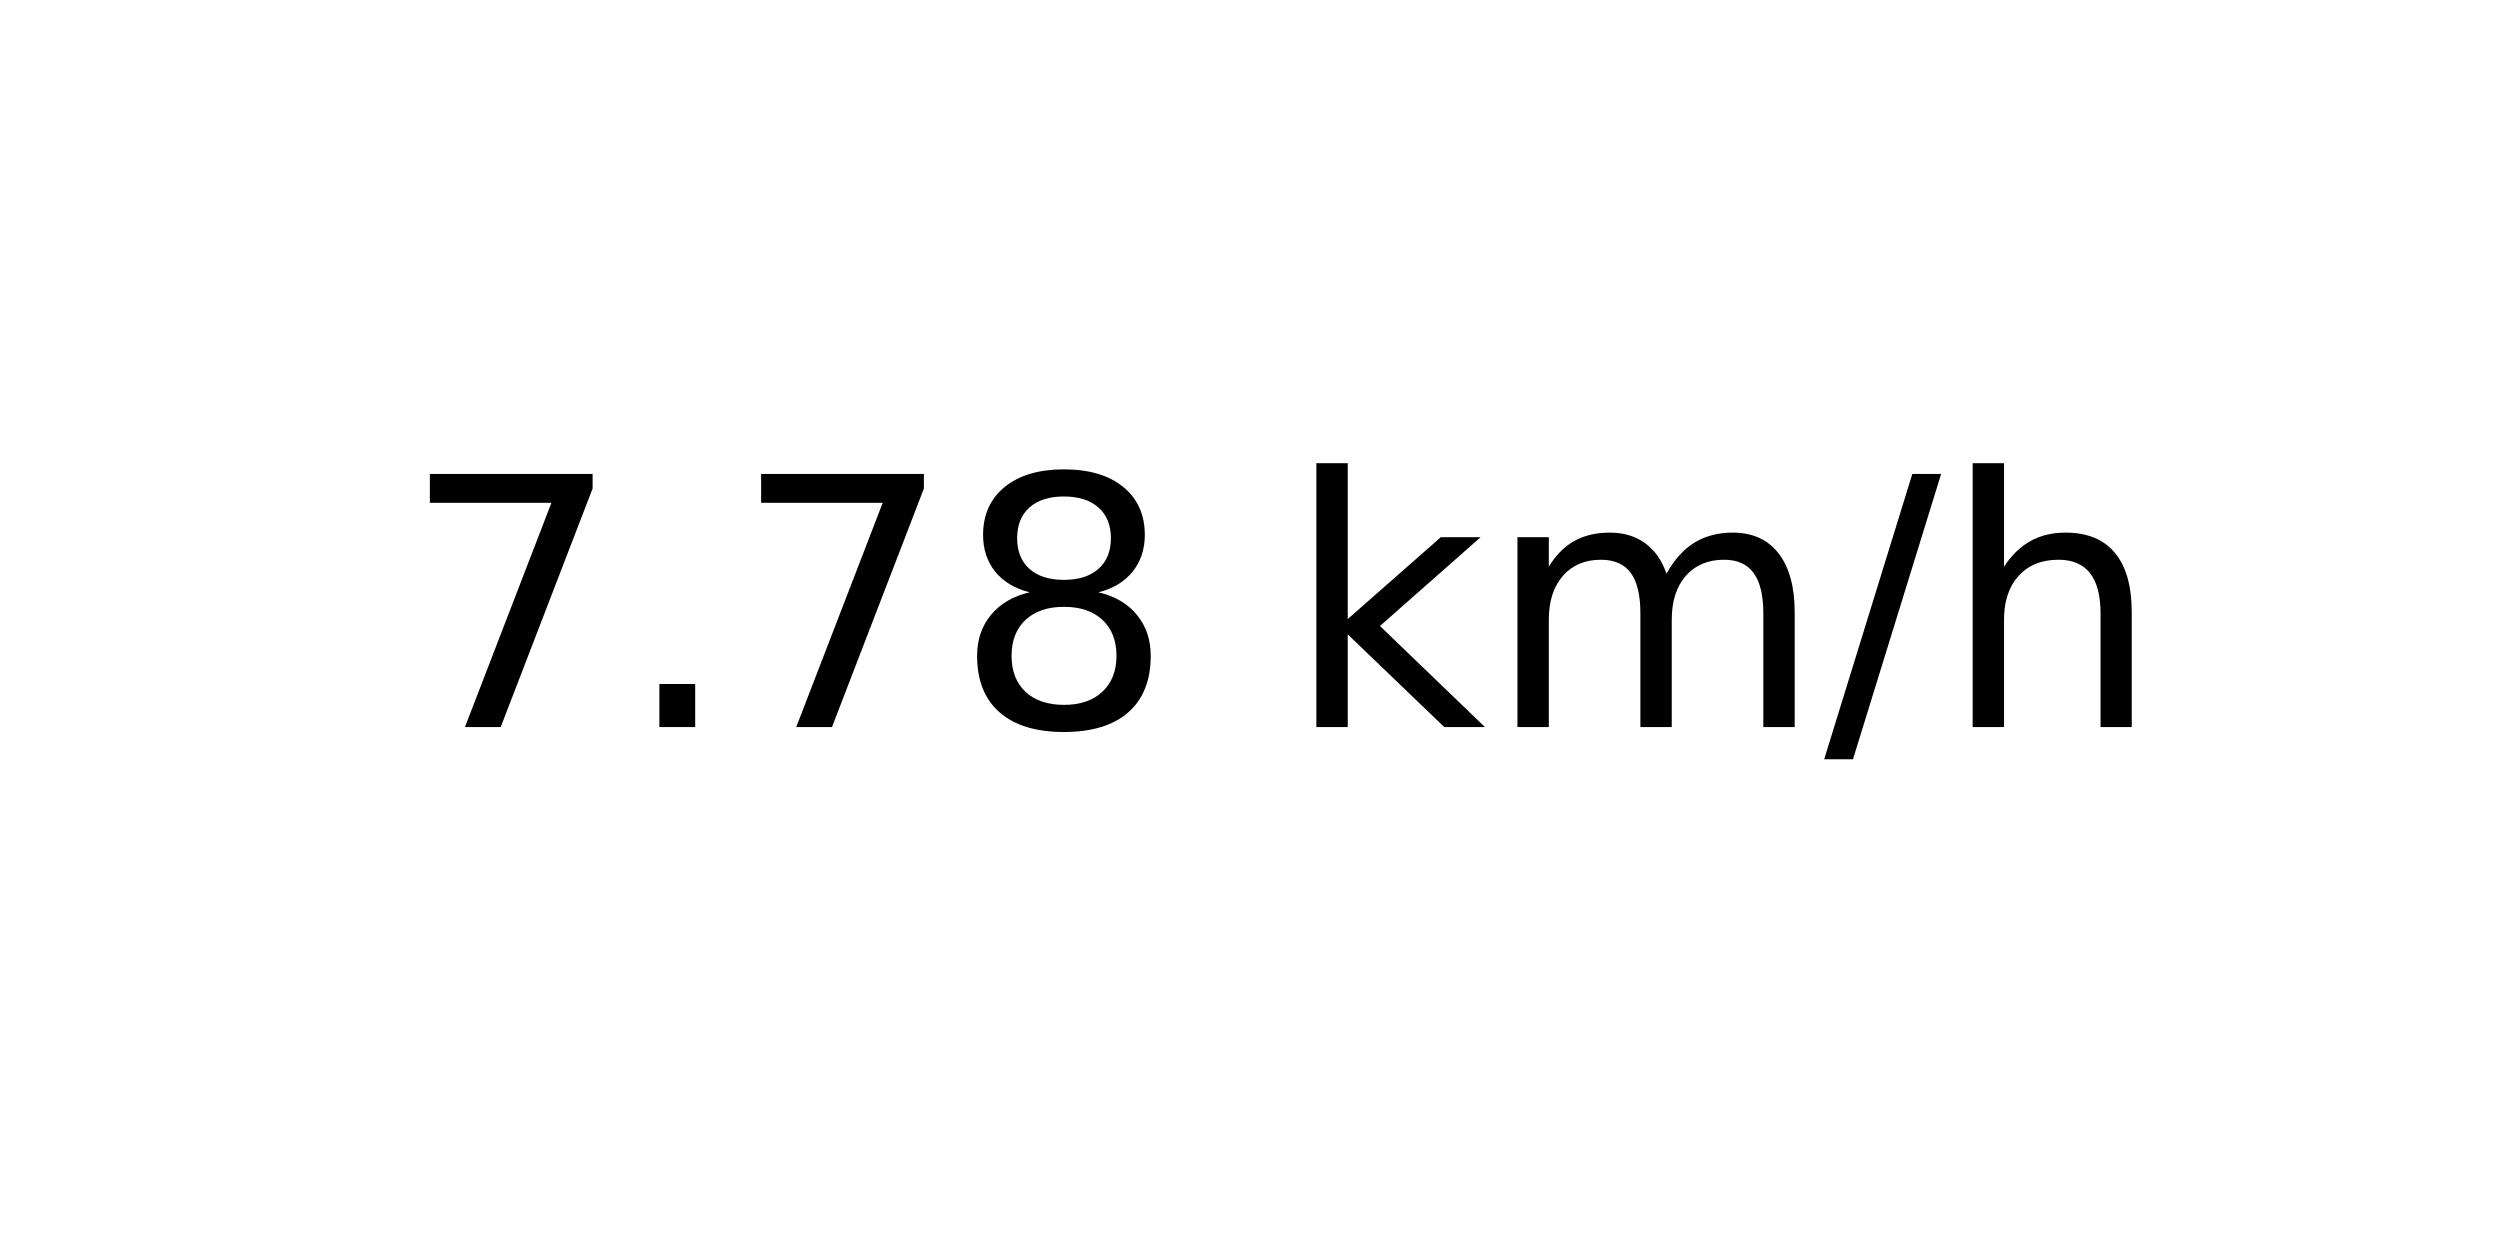
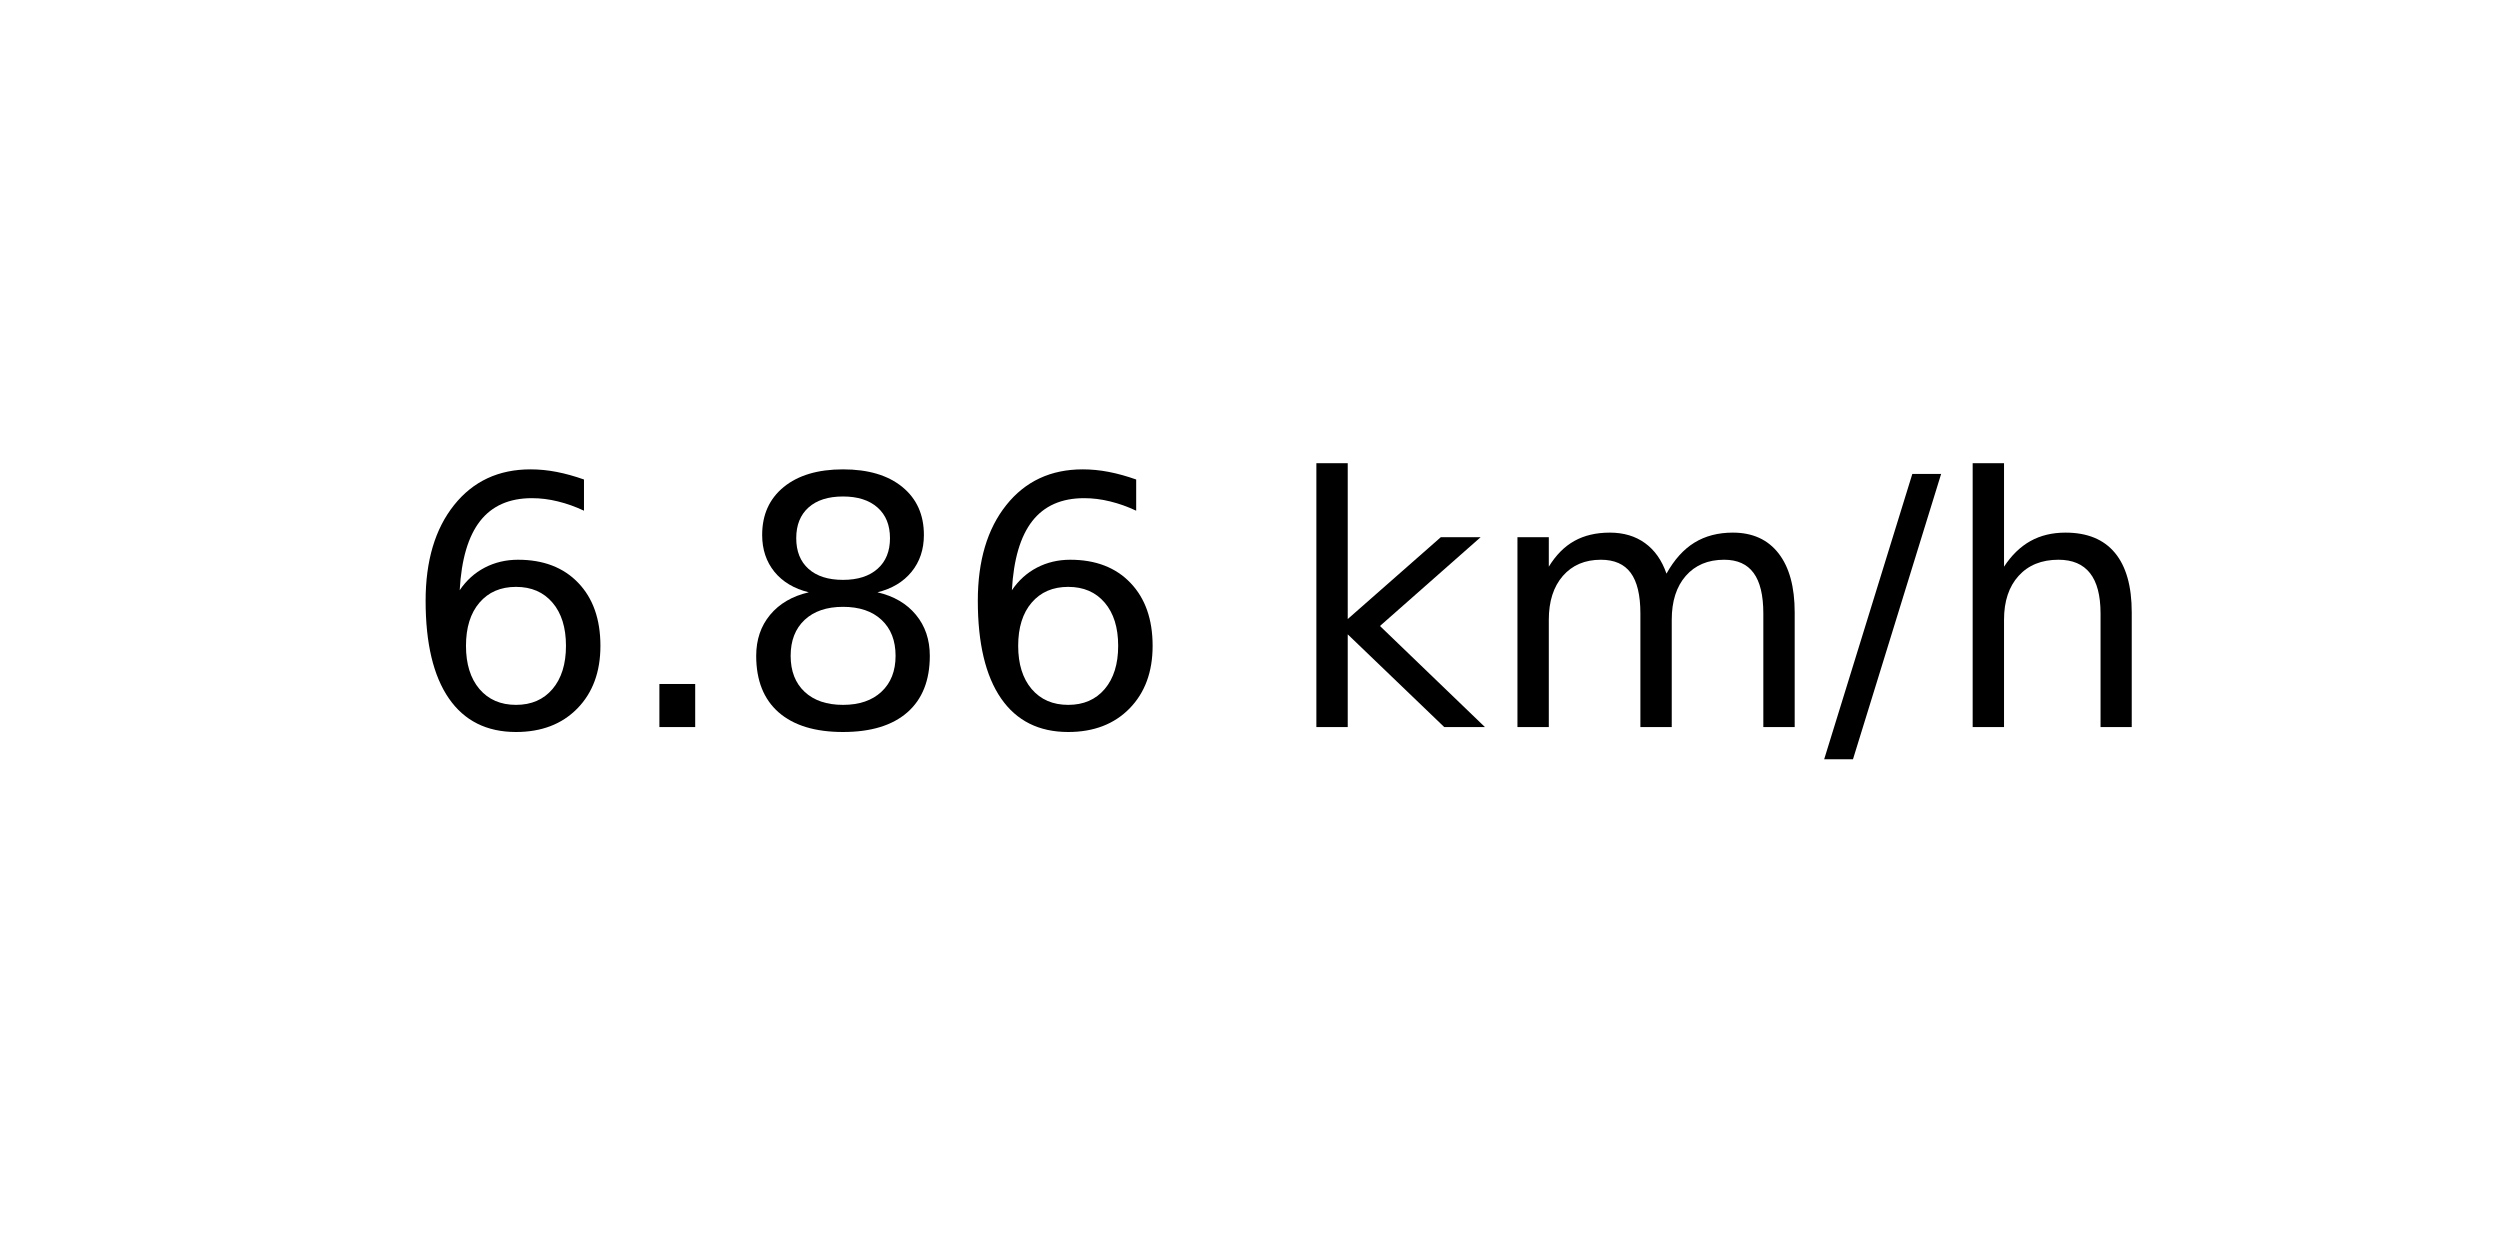
<svg xmlns="http://www.w3.org/2000/svg" xmlns:xlink="http://www.w3.org/1999/xlink" width="72pt" height="36pt" viewBox="0 0 72 36" version="1.1">
  <defs>
    <style type="text/css">*{stroke-linejoin: round; stroke-linecap: butt}</style>
  </defs>
  <g id="figure_1">
    <g id="axes_1">
      <g id="text_1">
        <g transform="translate(11.55937 20.93937) scale(0.1 -0.1)">
          <defs>
-             <path id="DejaVuSans-37" d="M 525 4666  L 3525 4666  L 3525 4397  L 1831 0  L 1172 0  L 2766 4134  L 525 4134  L 525 4666  z " transform="scale(0.015625)" />
+             <path id="DejaVuSans-36" d="M 2113 2584  Q 1688 2584 1439 2293  Q 1191 2003 1191 1497  Q 1191 994 1439 701  Q 1688 409 2113 409  Q 2538 409 2786 701  Q 3034 994 3034 1497  Q 3034 2003 2786 2293  Q 2538 2584 2113 2584  z M 3366 4563  L 3366 3988  Q 3128 4100 2886 4159  Q 2644 4219 2406 4219  Q 1781 4219 1451 3797  Q 1122 3375 1075 2522  Q 1259 2794 1537 2939  Q 1816 3084 2150 3084  Q 2853 3084 3261 2657  Q 3669 2231 3669 1497  Q 3669 778 3244 343  Q 2819 -91 2113 -91  Q 1303 -91 875 529  Q 447 1150 447 2328  Q 447 3434 972 4092  Q 1497 4750 2381 4750  Q 2619 4750 2861 4703  Q 3103 4656 3366 4563  z " transform="scale(0.015625)" />
            <path id="DejaVuSans-2e" d="M 684 794  L 1344 794  L 1344 0  L 684 0  L 684 794  z " transform="scale(0.015625)" />
            <path id="DejaVuSans-38" d="M 2034 2216  Q 1584 2216 1326 1975  Q 1069 1734 1069 1313  Q 1069 891 1326 650  Q 1584 409 2034 409  Q 2484 409 2743 651  Q 3003 894 3003 1313  Q 3003 1734 2745 1975  Q 2488 2216 2034 2216  z M 1403 2484  Q 997 2584 770 2862  Q 544 3141 544 3541  Q 544 4100 942 4425  Q 1341 4750 2034 4750  Q 2731 4750 3128 4425  Q 3525 4100 3525 3541  Q 3525 3141 3298 2862  Q 3072 2584 2669 2484  Q 3125 2378 3379 2068  Q 3634 1759 3634 1313  Q 3634 634 3220 271  Q 2806 -91 2034 -91  Q 1263 -91 848 271  Q 434 634 434 1313  Q 434 1759 690 2068  Q 947 2378 1403 2484  z M 1172 3481  Q 1172 3119 1398 2916  Q 1625 2713 2034 2713  Q 2441 2713 2670 2916  Q 2900 3119 2900 3481  Q 2900 3844 2670 4047  Q 2441 4250 2034 4250  Q 1625 4250 1398 4047  Q 1172 3844 1172 3481  z " transform="scale(0.015625)" />
            <path id="DejaVuSans-20" transform="scale(0.015625)" />
            <path id="DejaVuSans-6b" d="M 581 4863  L 1159 4863  L 1159 1991  L 2875 3500  L 3609 3500  L 1753 1863  L 3688 0  L 2938 0  L 1159 1709  L 1159 0  L 581 0  L 581 4863  z " transform="scale(0.015625)" />
            <path id="DejaVuSans-6d" d="M 3328 2828  Q 3544 3216 3844 3400  Q 4144 3584 4550 3584  Q 5097 3584 5394 3201  Q 5691 2819 5691 2113  L 5691 0  L 5113 0  L 5113 2094  Q 5113 2597 4934 2840  Q 4756 3084 4391 3084  Q 3944 3084 3684 2787  Q 3425 2491 3425 1978  L 3425 0  L 2847 0  L 2847 2094  Q 2847 2600 2669 2842  Q 2491 3084 2119 3084  Q 1678 3084 1418 2786  Q 1159 2488 1159 1978  L 1159 0  L 581 0  L 581 3500  L 1159 3500  L 1159 2956  Q 1356 3278 1631 3431  Q 1906 3584 2284 3584  Q 2666 3584 2933 3390  Q 3200 3197 3328 2828  z " transform="scale(0.015625)" />
            <path id="DejaVuSans-2f" d="M 1625 4666  L 2156 4666  L 531 -594  L 0 -594  L 1625 4666  z " transform="scale(0.015625)" />
            <path id="DejaVuSans-68" d="M 3513 2113  L 3513 0  L 2938 0  L 2938 2094  Q 2938 2591 2744 2837  Q 2550 3084 2163 3084  Q 1697 3084 1428 2787  Q 1159 2491 1159 1978  L 1159 0  L 581 0  L 581 4863  L 1159 4863  L 1159 2956  Q 1366 3272 1645 3428  Q 1925 3584 2291 3584  Q 2894 3584 3203 3211  Q 3513 2838 3513 2113  z " transform="scale(0.015625)" />
          </defs>
-           <use xlink:href="#DejaVuSans-37" />
+           <use xlink:href="#DejaVuSans-36" />
          <use xlink:href="#DejaVuSans-2e" x="63.623" />
-           <use xlink:href="#DejaVuSans-37" x="95.41" />
-           <use xlink:href="#DejaVuSans-38" x="159.033" />
+           <use xlink:href="#DejaVuSans-38" x="95.41" />
+           <use xlink:href="#DejaVuSans-36" x="159.033" />
          <use xlink:href="#DejaVuSans-20" x="222.656" />
          <use xlink:href="#DejaVuSans-6b" x="254.443" />
          <use xlink:href="#DejaVuSans-6d" x="312.354" />
          <use xlink:href="#DejaVuSans-2f" x="409.766" />
          <use xlink:href="#DejaVuSans-68" x="443.457" />
        </g>
      </g>
    </g>
  </g>
</svg>
